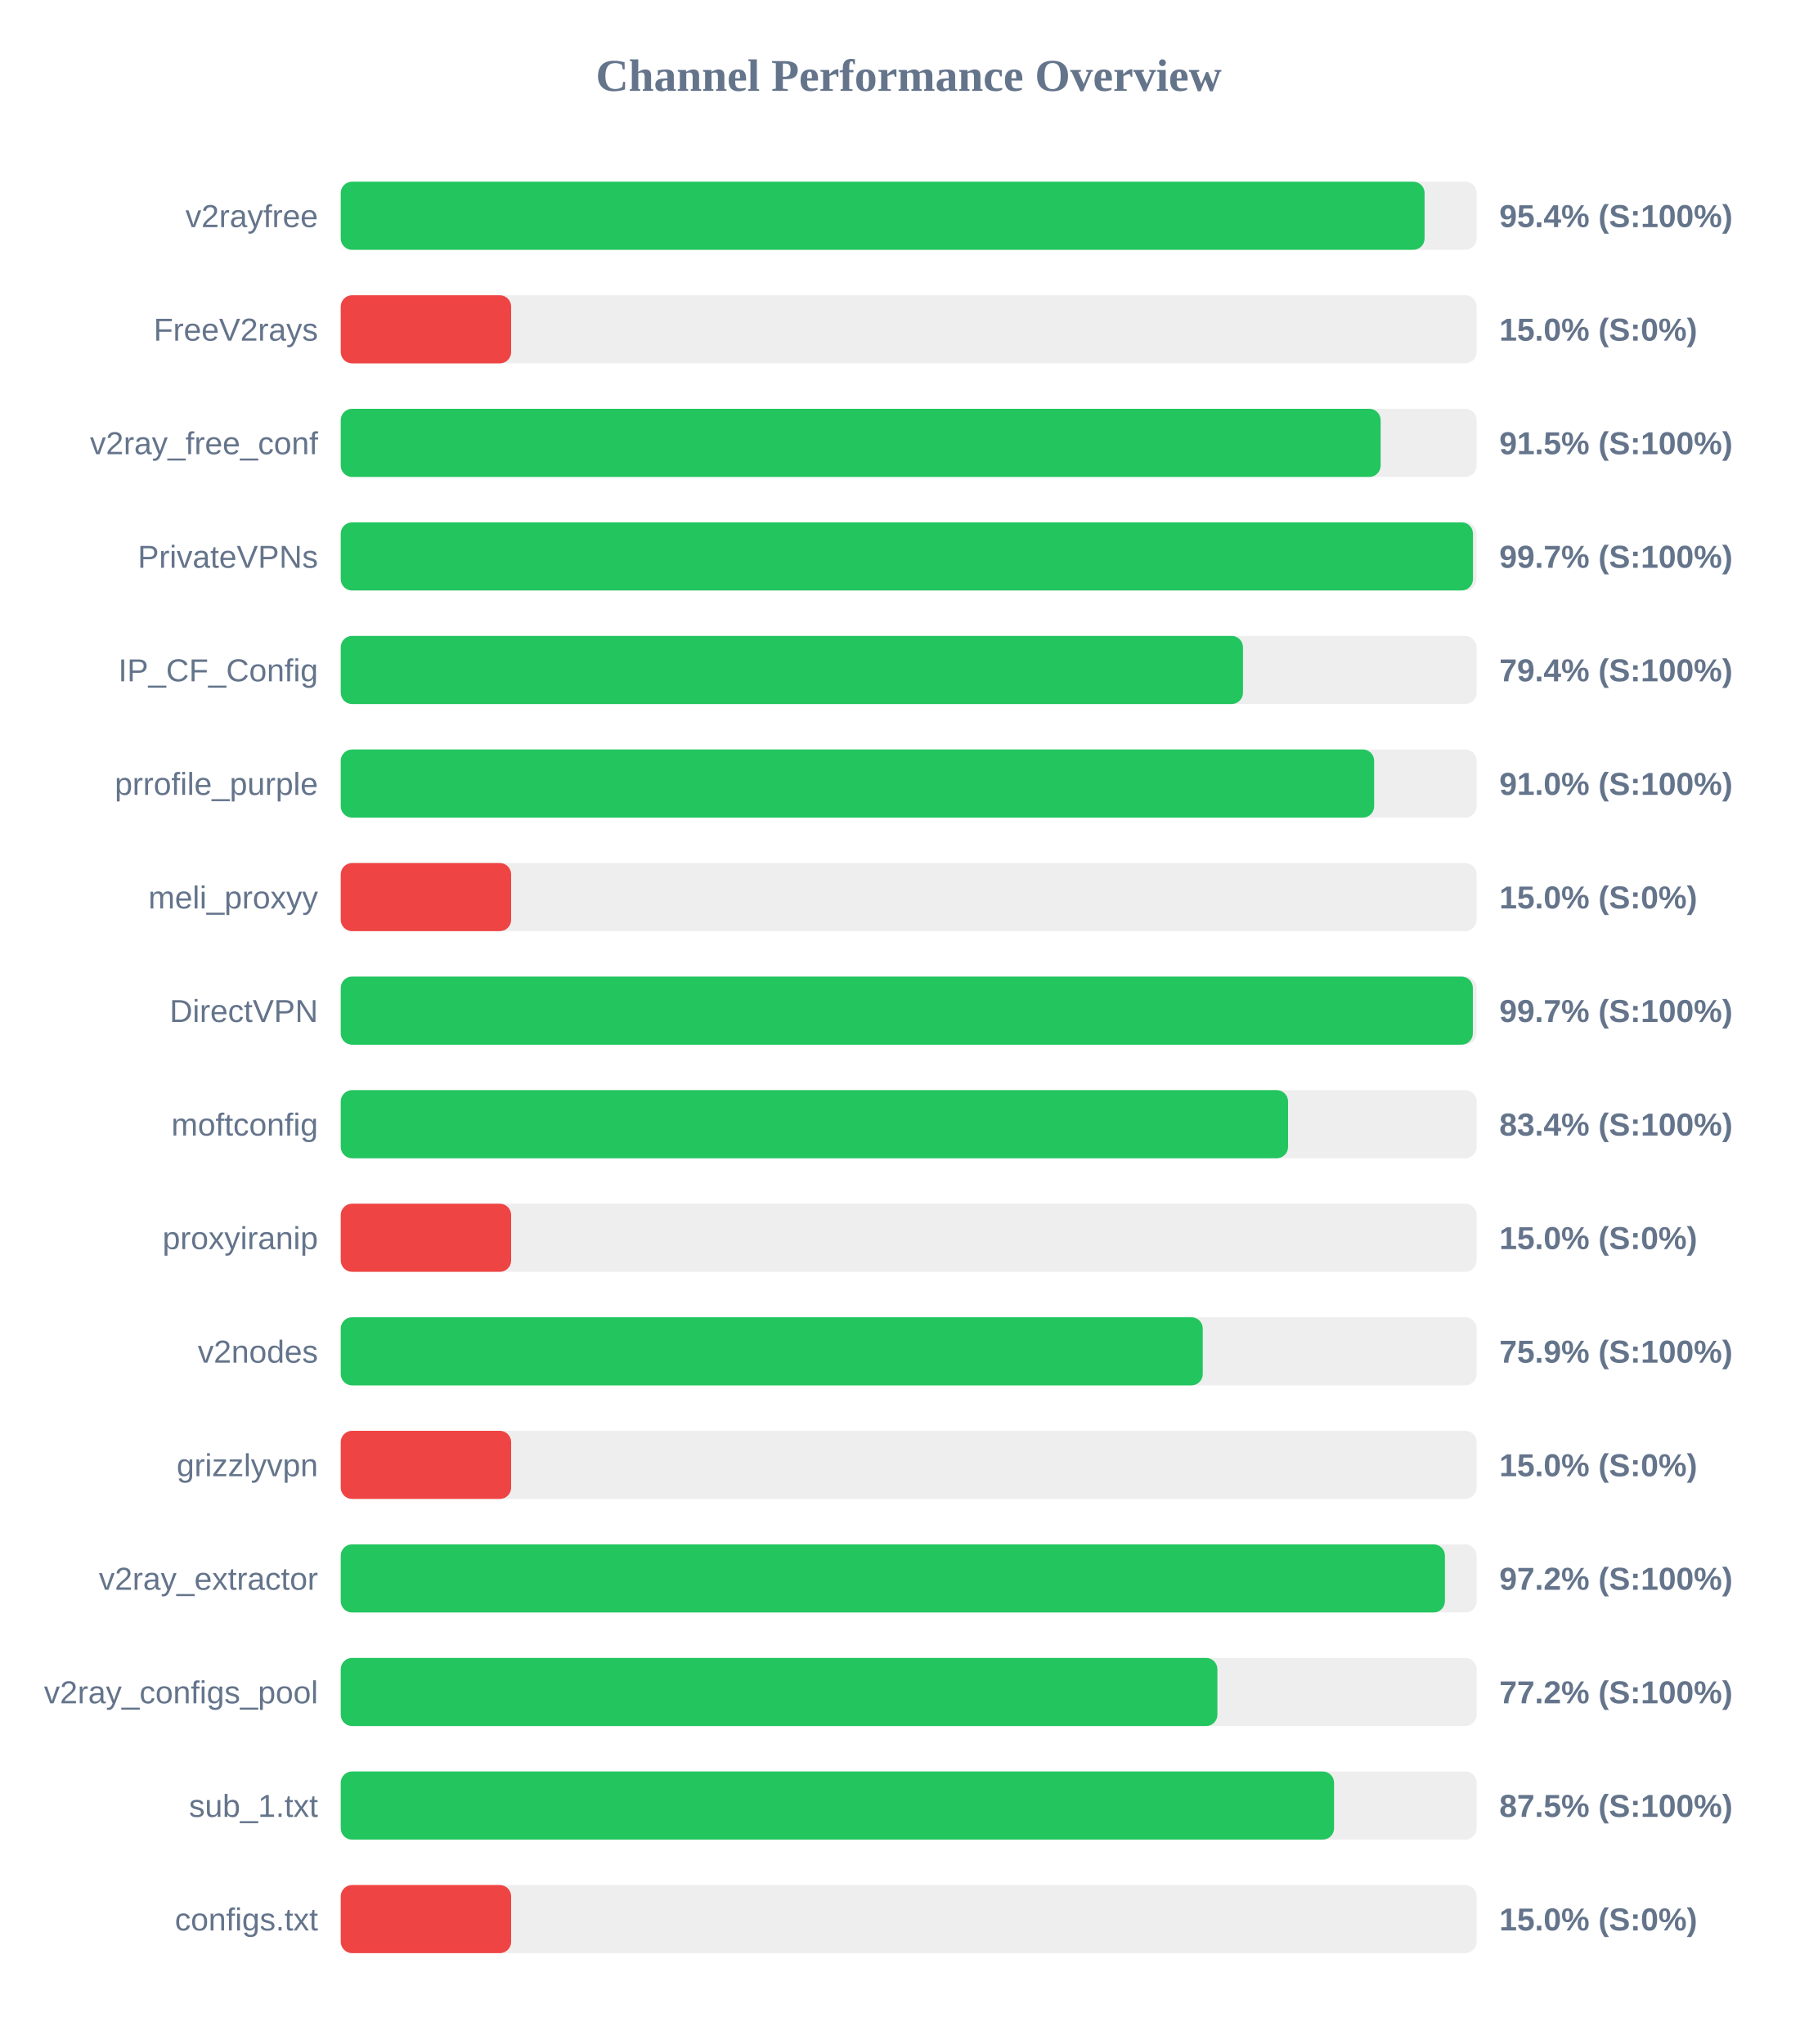
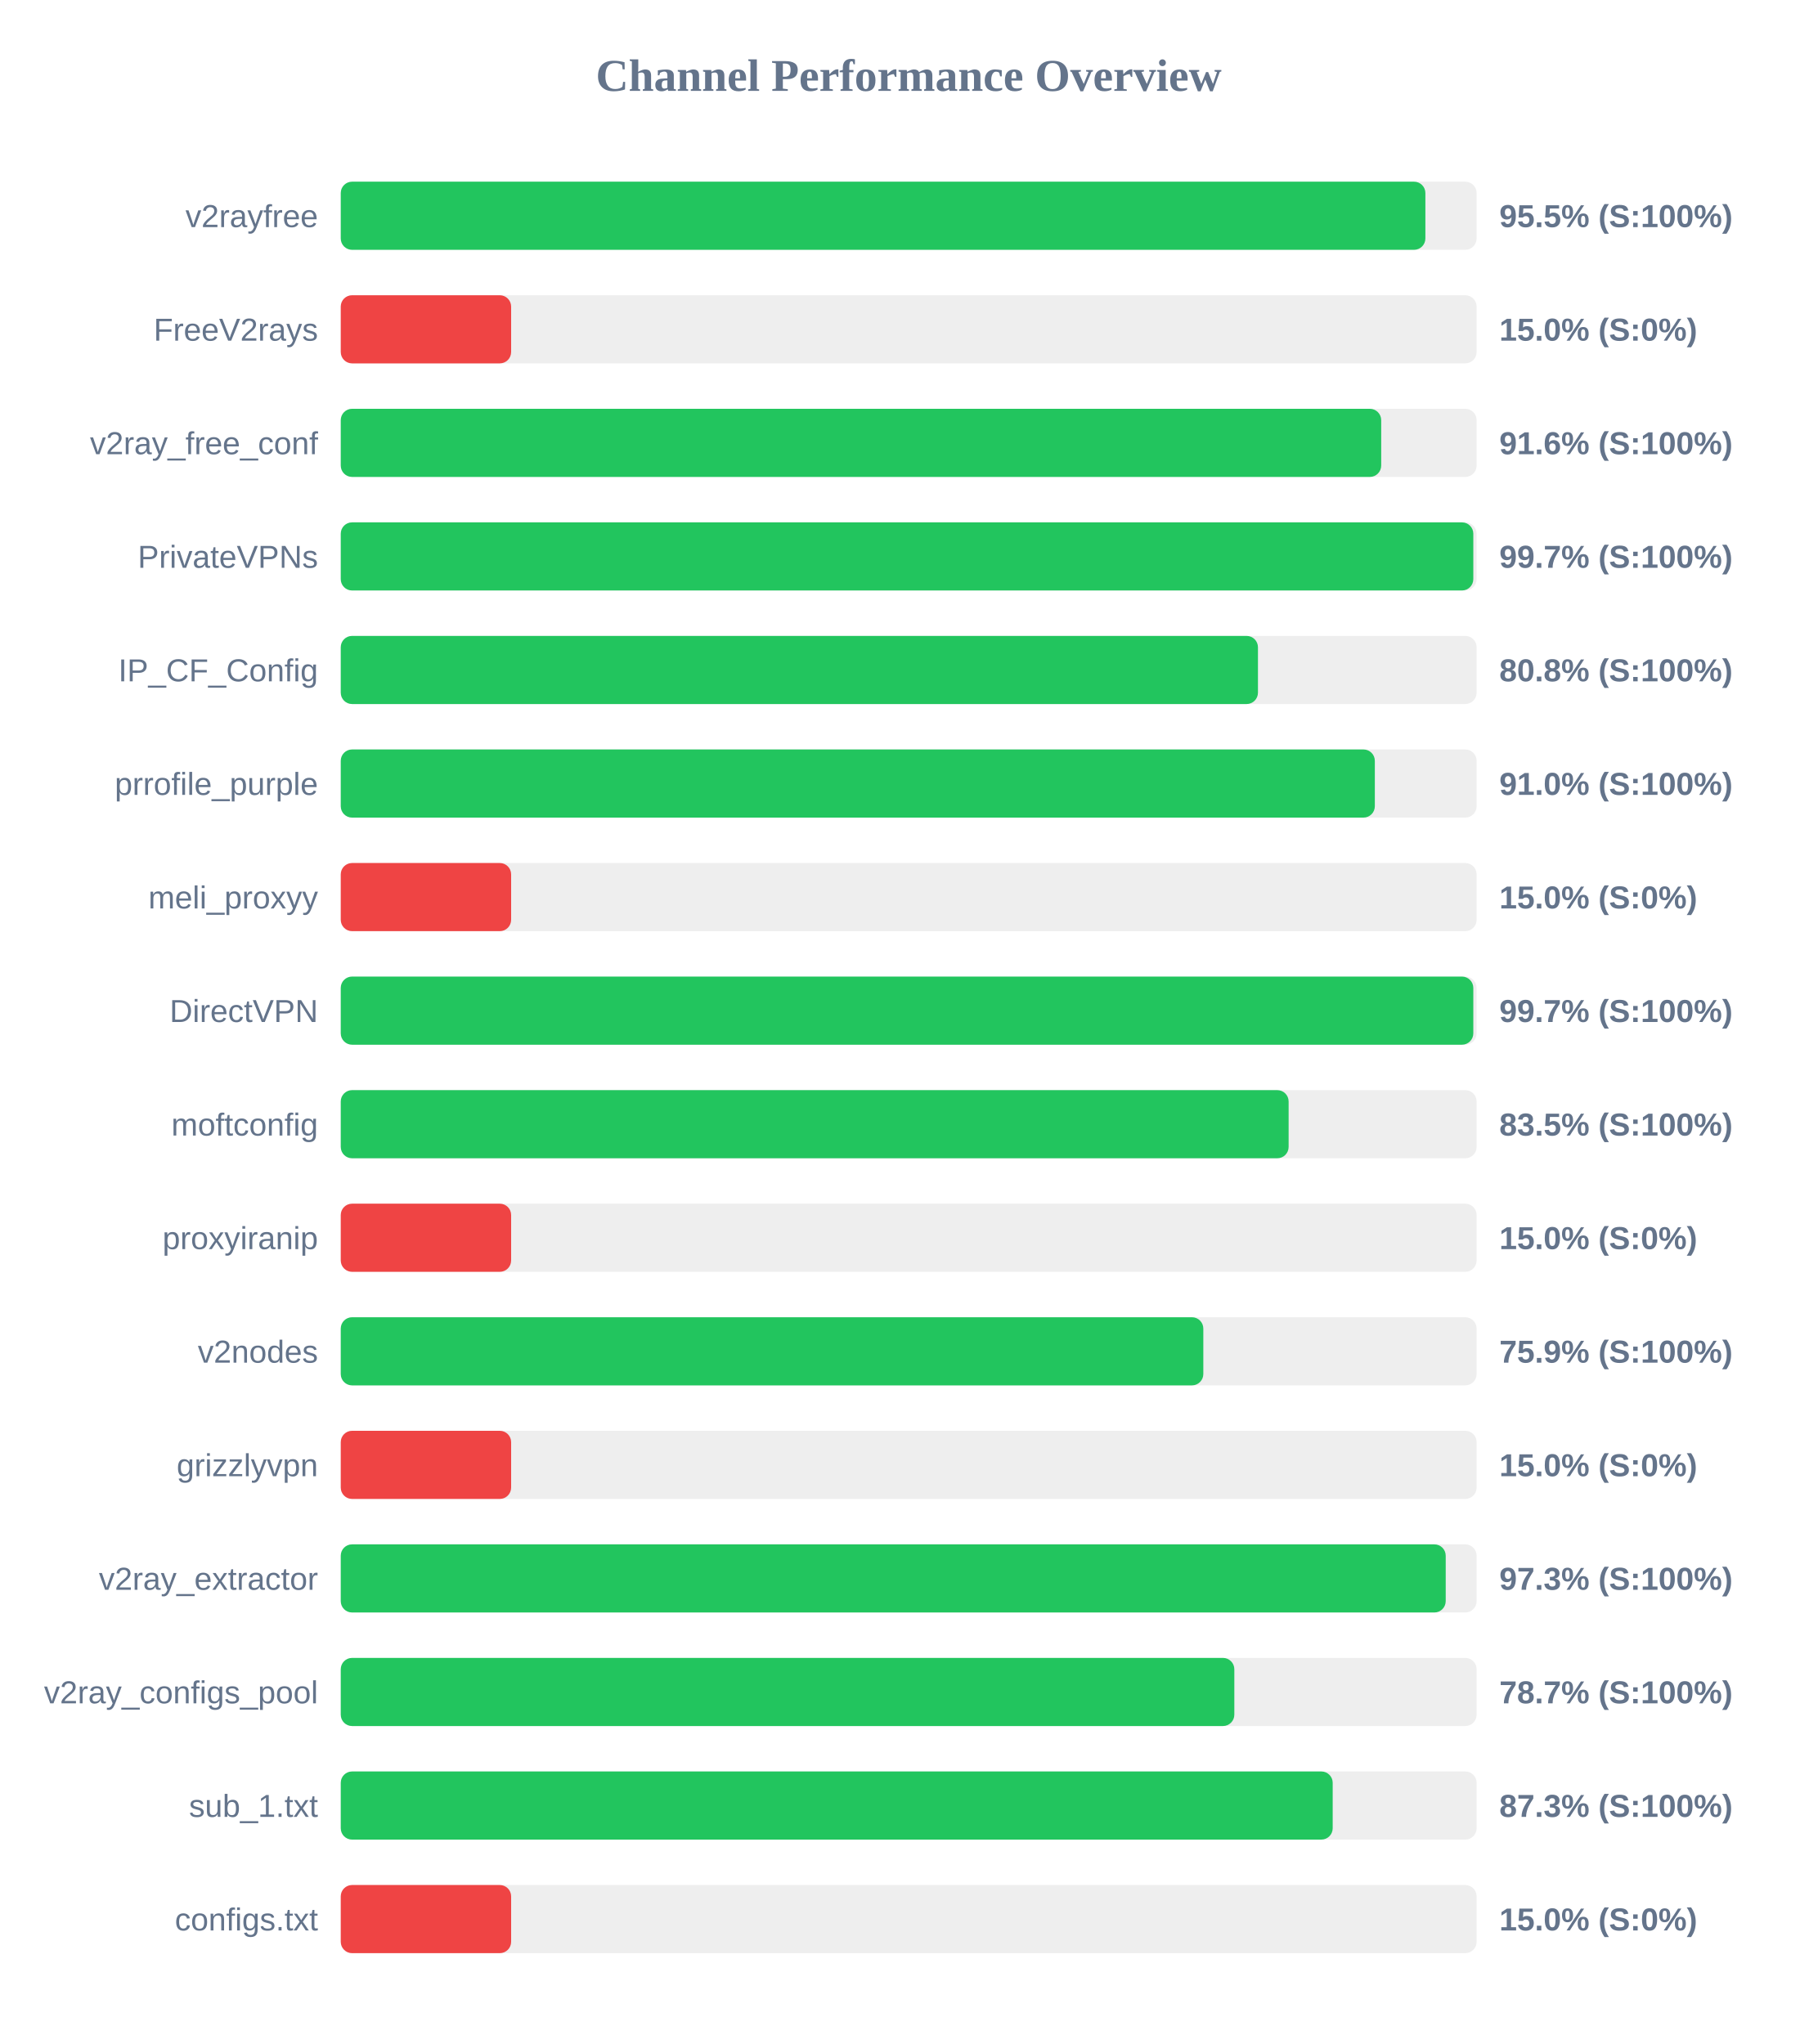
<svg xmlns="http://www.w3.org/2000/svg" width="800" height="900" version="1.1">
  <style>
        .row { font: 14px Arial; fill: #64748b; }
        .score { font: bold 14px Arial; fill: #64748b; }
    </style>
  <text x="400" y="40" text-anchor="middle" font-size="20px" font-weight="bold" fill="#64748b">Channel Performance Overview</text>
  <rect x="150" y="80" width="500" height="30" fill="#eee" rx="5" />
-   <rect x="150" y="80" width="477.1" height="30" fill="#22c55e" rx="5" />
+   <rect x="150" y="80" width="477.45" height="30" fill="#22c55e" rx="5" />
  <text x="140" y="100" text-anchor="end" class="row">v2rayfree</text>
-   <text x="660" y="100" text-anchor="start" class="score">95.4% (S:100%)</text>
+   <text x="660" y="100" text-anchor="start" class="score">95.5% (S:100%)</text>
  <rect x="150" y="130" width="500" height="30" fill="#eee" rx="5" />
  <rect x="150" y="130" width="75.0" height="30" fill="#ef4444" rx="5" />
  <text x="140" y="150" text-anchor="end" class="row">FreeV2rays</text>
  <text x="660" y="150" text-anchor="start" class="score">15.0% (S:0%)</text>
  <rect x="150" y="180" width="500" height="30" fill="#eee" rx="5" />
-   <rect x="150" y="180" width="457.75" height="30" fill="#22c55e" rx="5" />
+   <rect x="150" y="180" width="458.0" height="30" fill="#22c55e" rx="5" />
  <text x="140" y="200" text-anchor="end" class="row">v2ray_free_conf</text>
-   <text x="660" y="200" text-anchor="start" class="score">91.5% (S:100%)</text>
+   <text x="660" y="200" text-anchor="start" class="score">91.6% (S:100%)</text>
  <rect x="150" y="230" width="500" height="30" fill="#eee" rx="5" />
-   <rect x="150" y="230" width="498.4" height="30" fill="#22c55e" rx="5" />
+   <rect x="150" y="230" width="498.55" height="30" fill="#22c55e" rx="5" />
  <text x="140" y="250" text-anchor="end" class="row">PrivateVPNs</text>
  <text x="660" y="250" text-anchor="start" class="score">99.7% (S:100%)</text>
  <rect x="150" y="280" width="500" height="30" fill="#eee" rx="5" />
-   <rect x="150" y="280" width="397.15" height="30" fill="#22c55e" rx="5" />
+   <rect x="150" y="280" width="403.75" height="30" fill="#22c55e" rx="5" />
  <text x="140" y="300" text-anchor="end" class="row">IP_CF_Config</text>
-   <text x="660" y="300" text-anchor="start" class="score">79.4% (S:100%)</text>
+   <text x="660" y="300" text-anchor="start" class="score">80.8% (S:100%)</text>
  <rect x="150" y="330" width="500" height="30" fill="#eee" rx="5" />
-   <rect x="150" y="330" width="454.9" height="30" fill="#22c55e" rx="5" />
+   <rect x="150" y="330" width="455.2" height="30" fill="#22c55e" rx="5" />
  <text x="140" y="350" text-anchor="end" class="row">prrofile_purple</text>
  <text x="660" y="350" text-anchor="start" class="score">91.0% (S:100%)</text>
  <rect x="150" y="380" width="500" height="30" fill="#eee" rx="5" />
  <rect x="150" y="380" width="75.0" height="30" fill="#ef4444" rx="5" />
  <text x="140" y="400" text-anchor="end" class="row">meli_proxyy</text>
  <text x="660" y="400" text-anchor="start" class="score">15.0% (S:0%)</text>
  <rect x="150" y="430" width="500" height="30" fill="#eee" rx="5" />
-   <rect x="150" y="430" width="498.35" height="30" fill="#22c55e" rx="5" />
+   <rect x="150" y="430" width="498.55" height="30" fill="#22c55e" rx="5" />
  <text x="140" y="450" text-anchor="end" class="row">DirectVPN</text>
  <text x="660" y="450" text-anchor="start" class="score">99.7% (S:100%)</text>
  <rect x="150" y="480" width="500" height="30" fill="#eee" rx="5" />
-   <rect x="150" y="480" width="417.0" height="30" fill="#22c55e" rx="5" />
+   <rect x="150" y="480" width="417.25" height="30" fill="#22c55e" rx="5" />
  <text x="140" y="500" text-anchor="end" class="row">moftconfig</text>
-   <text x="660" y="500" text-anchor="start" class="score">83.4% (S:100%)</text>
+   <text x="660" y="500" text-anchor="start" class="score">83.5% (S:100%)</text>
  <rect x="150" y="530" width="500" height="30" fill="#eee" rx="5" />
  <rect x="150" y="530" width="75.0" height="30" fill="#ef4444" rx="5" />
  <text x="140" y="550" text-anchor="end" class="row">proxyiranip</text>
  <text x="660" y="550" text-anchor="start" class="score">15.0% (S:0%)</text>
  <rect x="150" y="580" width="500" height="30" fill="#eee" rx="5" />
-   <rect x="150" y="580" width="379.45" height="30" fill="#22c55e" rx="5" />
+   <rect x="150" y="580" width="379.7" height="30" fill="#22c55e" rx="5" />
  <text x="140" y="600" text-anchor="end" class="row">v2nodes</text>
  <text x="660" y="600" text-anchor="start" class="score">75.9% (S:100%)</text>
  <rect x="150" y="630" width="500" height="30" fill="#eee" rx="5" />
  <rect x="150" y="630" width="75.0" height="30" fill="#ef4444" rx="5" />
  <text x="140" y="650" text-anchor="end" class="row">grizzlyvpn</text>
  <text x="660" y="650" text-anchor="start" class="score">15.0% (S:0%)</text>
  <rect x="150" y="680" width="500" height="30" fill="#eee" rx="5" />
-   <rect x="150" y="680" width="486.05" height="30" fill="#22c55e" rx="5" />
+   <rect x="150" y="680" width="486.4" height="30" fill="#22c55e" rx="5" />
  <text x="140" y="700" text-anchor="end" class="row">v2ray_extractor</text>
-   <text x="660" y="700" text-anchor="start" class="score">97.2% (S:100%)</text>
+   <text x="660" y="700" text-anchor="start" class="score">97.3% (S:100%)</text>
  <rect x="150" y="730" width="500" height="30" fill="#eee" rx="5" />
-   <rect x="150" y="730" width="385.9" height="30" fill="#22c55e" rx="5" />
+   <rect x="150" y="730" width="393.35" height="30" fill="#22c55e" rx="5" />
  <text x="140" y="750" text-anchor="end" class="row">v2ray_configs_pool</text>
-   <text x="660" y="750" text-anchor="start" class="score">77.2% (S:100%)</text>
+   <text x="660" y="750" text-anchor="start" class="score">78.7% (S:100%)</text>
  <rect x="150" y="780" width="500" height="30" fill="#eee" rx="5" />
-   <rect x="150" y="780" width="437.25" height="30" fill="#22c55e" rx="5" />
+   <rect x="150" y="780" width="436.65" height="30" fill="#22c55e" rx="5" />
  <text x="140" y="800" text-anchor="end" class="row">sub_1.txt</text>
-   <text x="660" y="800" text-anchor="start" class="score">87.5% (S:100%)</text>
+   <text x="660" y="800" text-anchor="start" class="score">87.3% (S:100%)</text>
  <rect x="150" y="830" width="500" height="30" fill="#eee" rx="5" />
  <rect x="150" y="830" width="75.0" height="30" fill="#ef4444" rx="5" />
  <text x="140" y="850" text-anchor="end" class="row">configs.txt</text>
  <text x="660" y="850" text-anchor="start" class="score">15.0% (S:0%)</text>
</svg>
